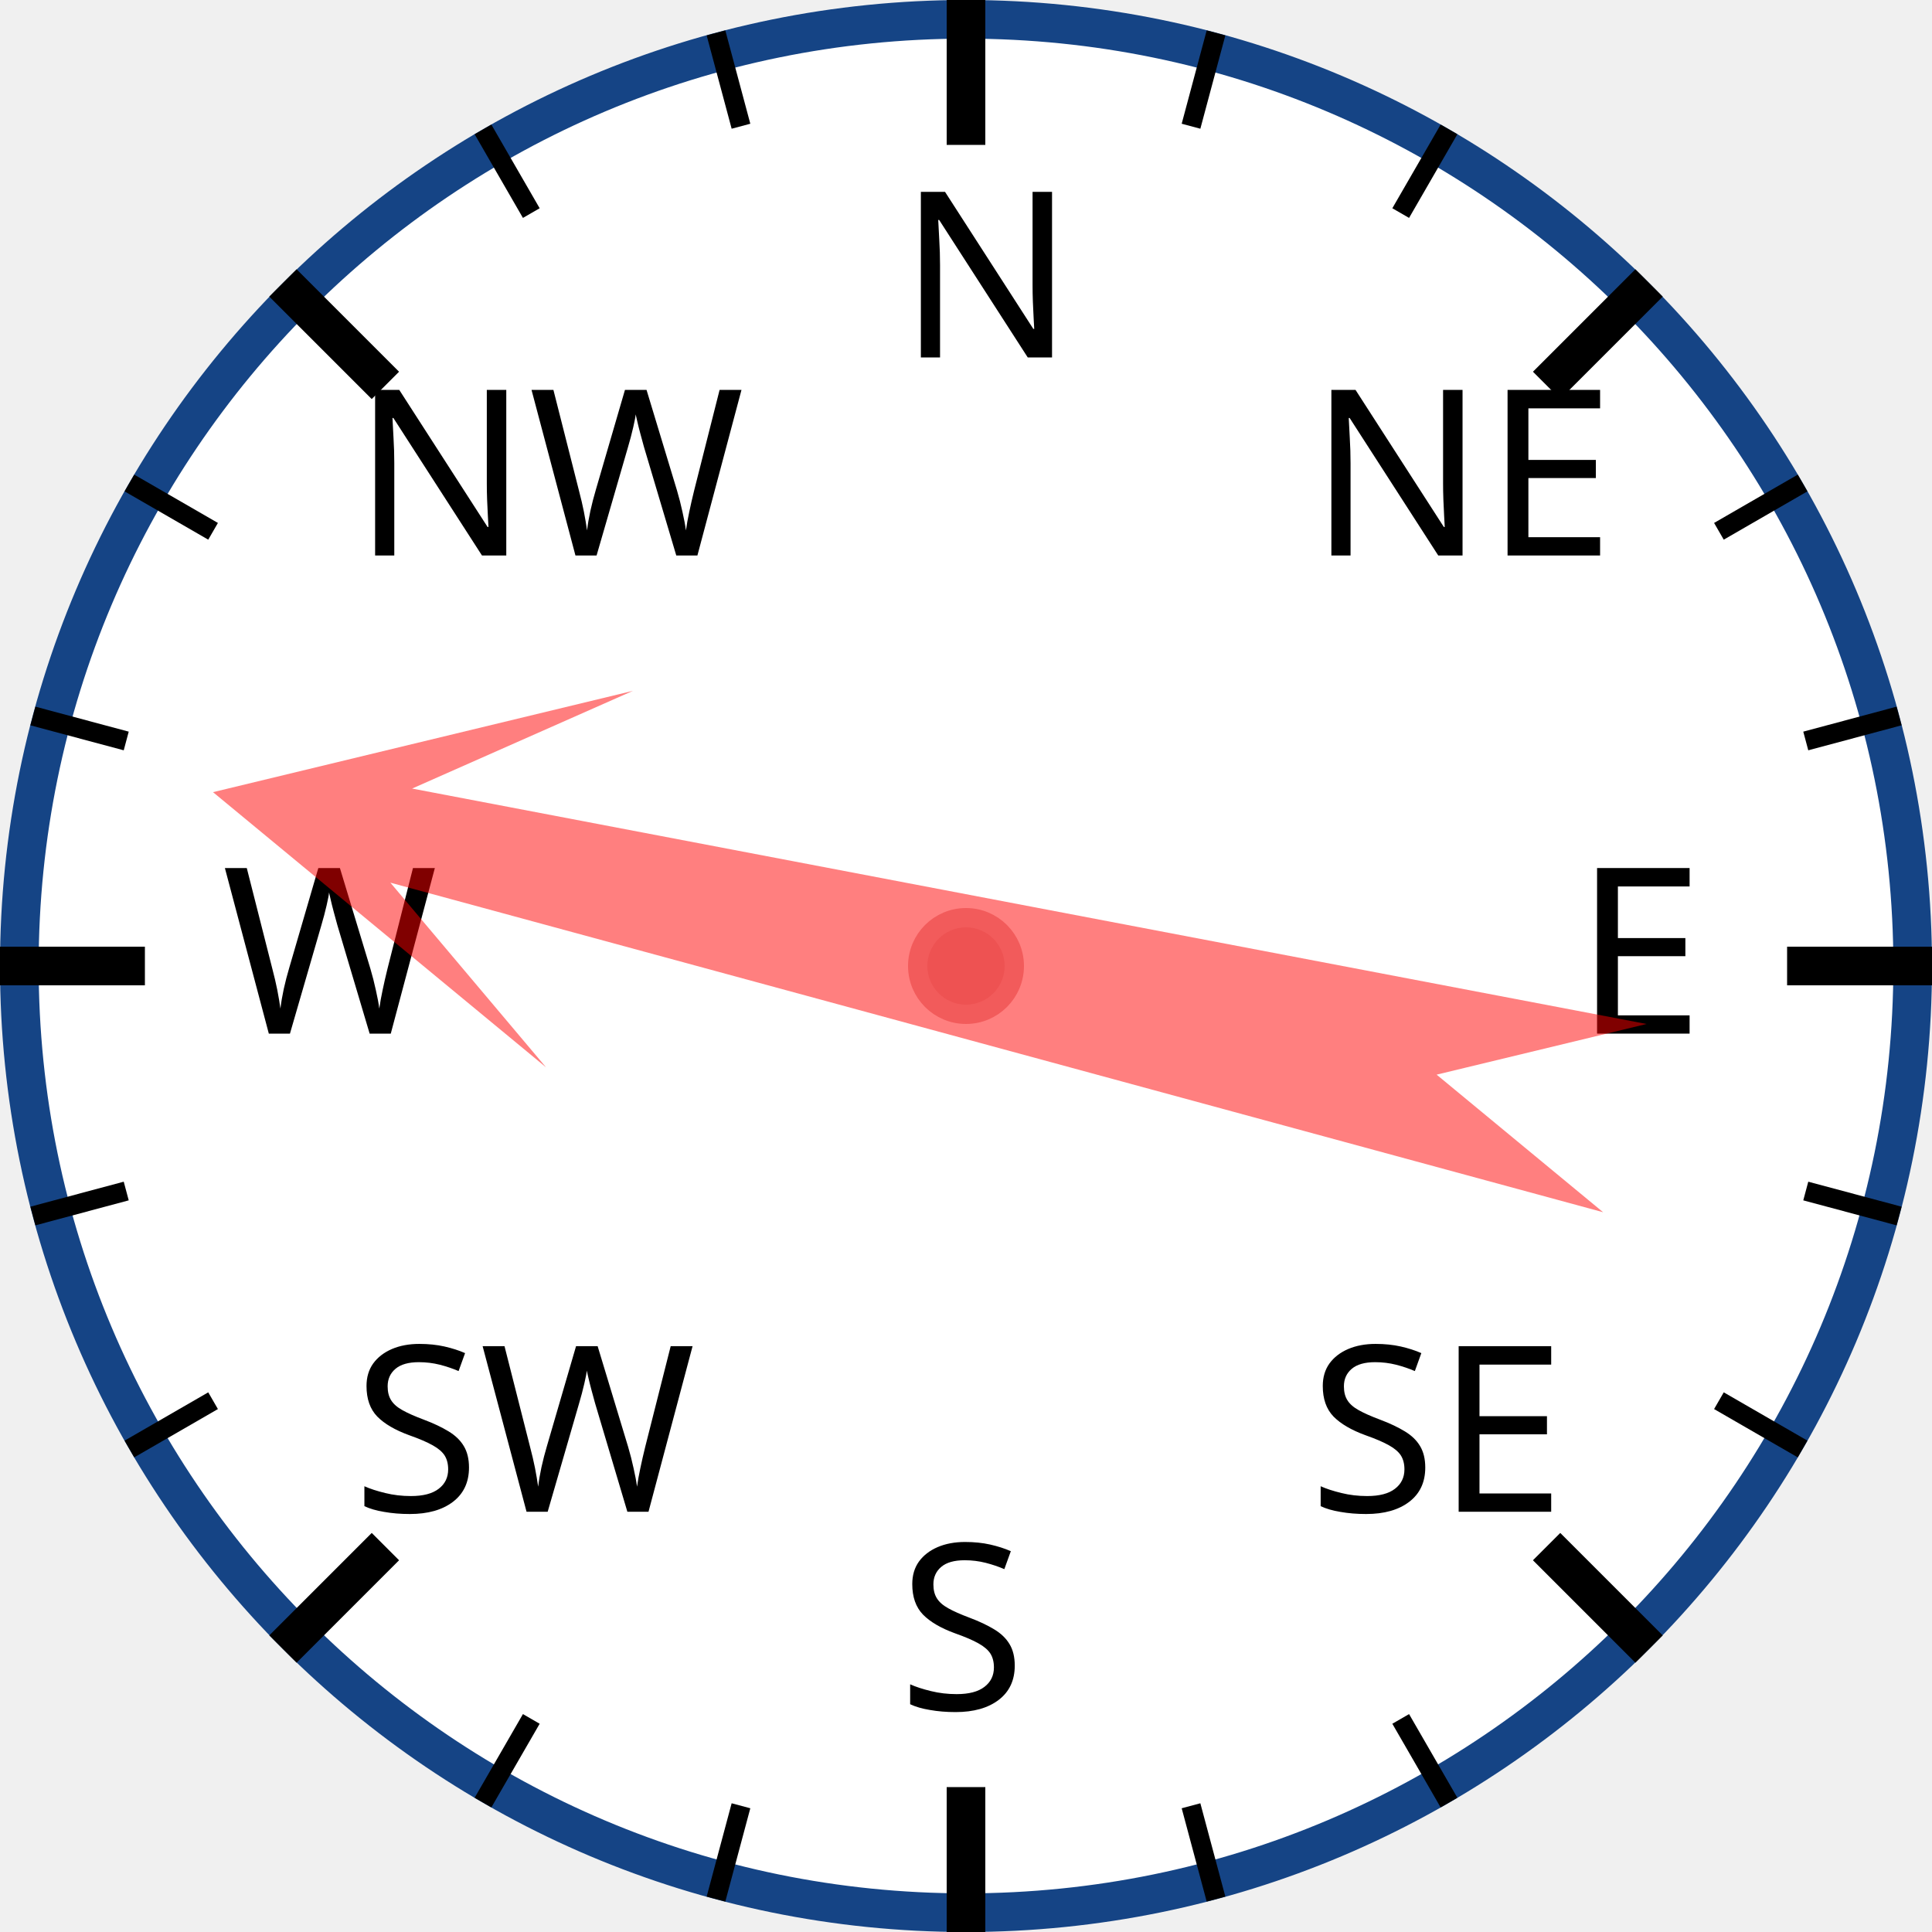
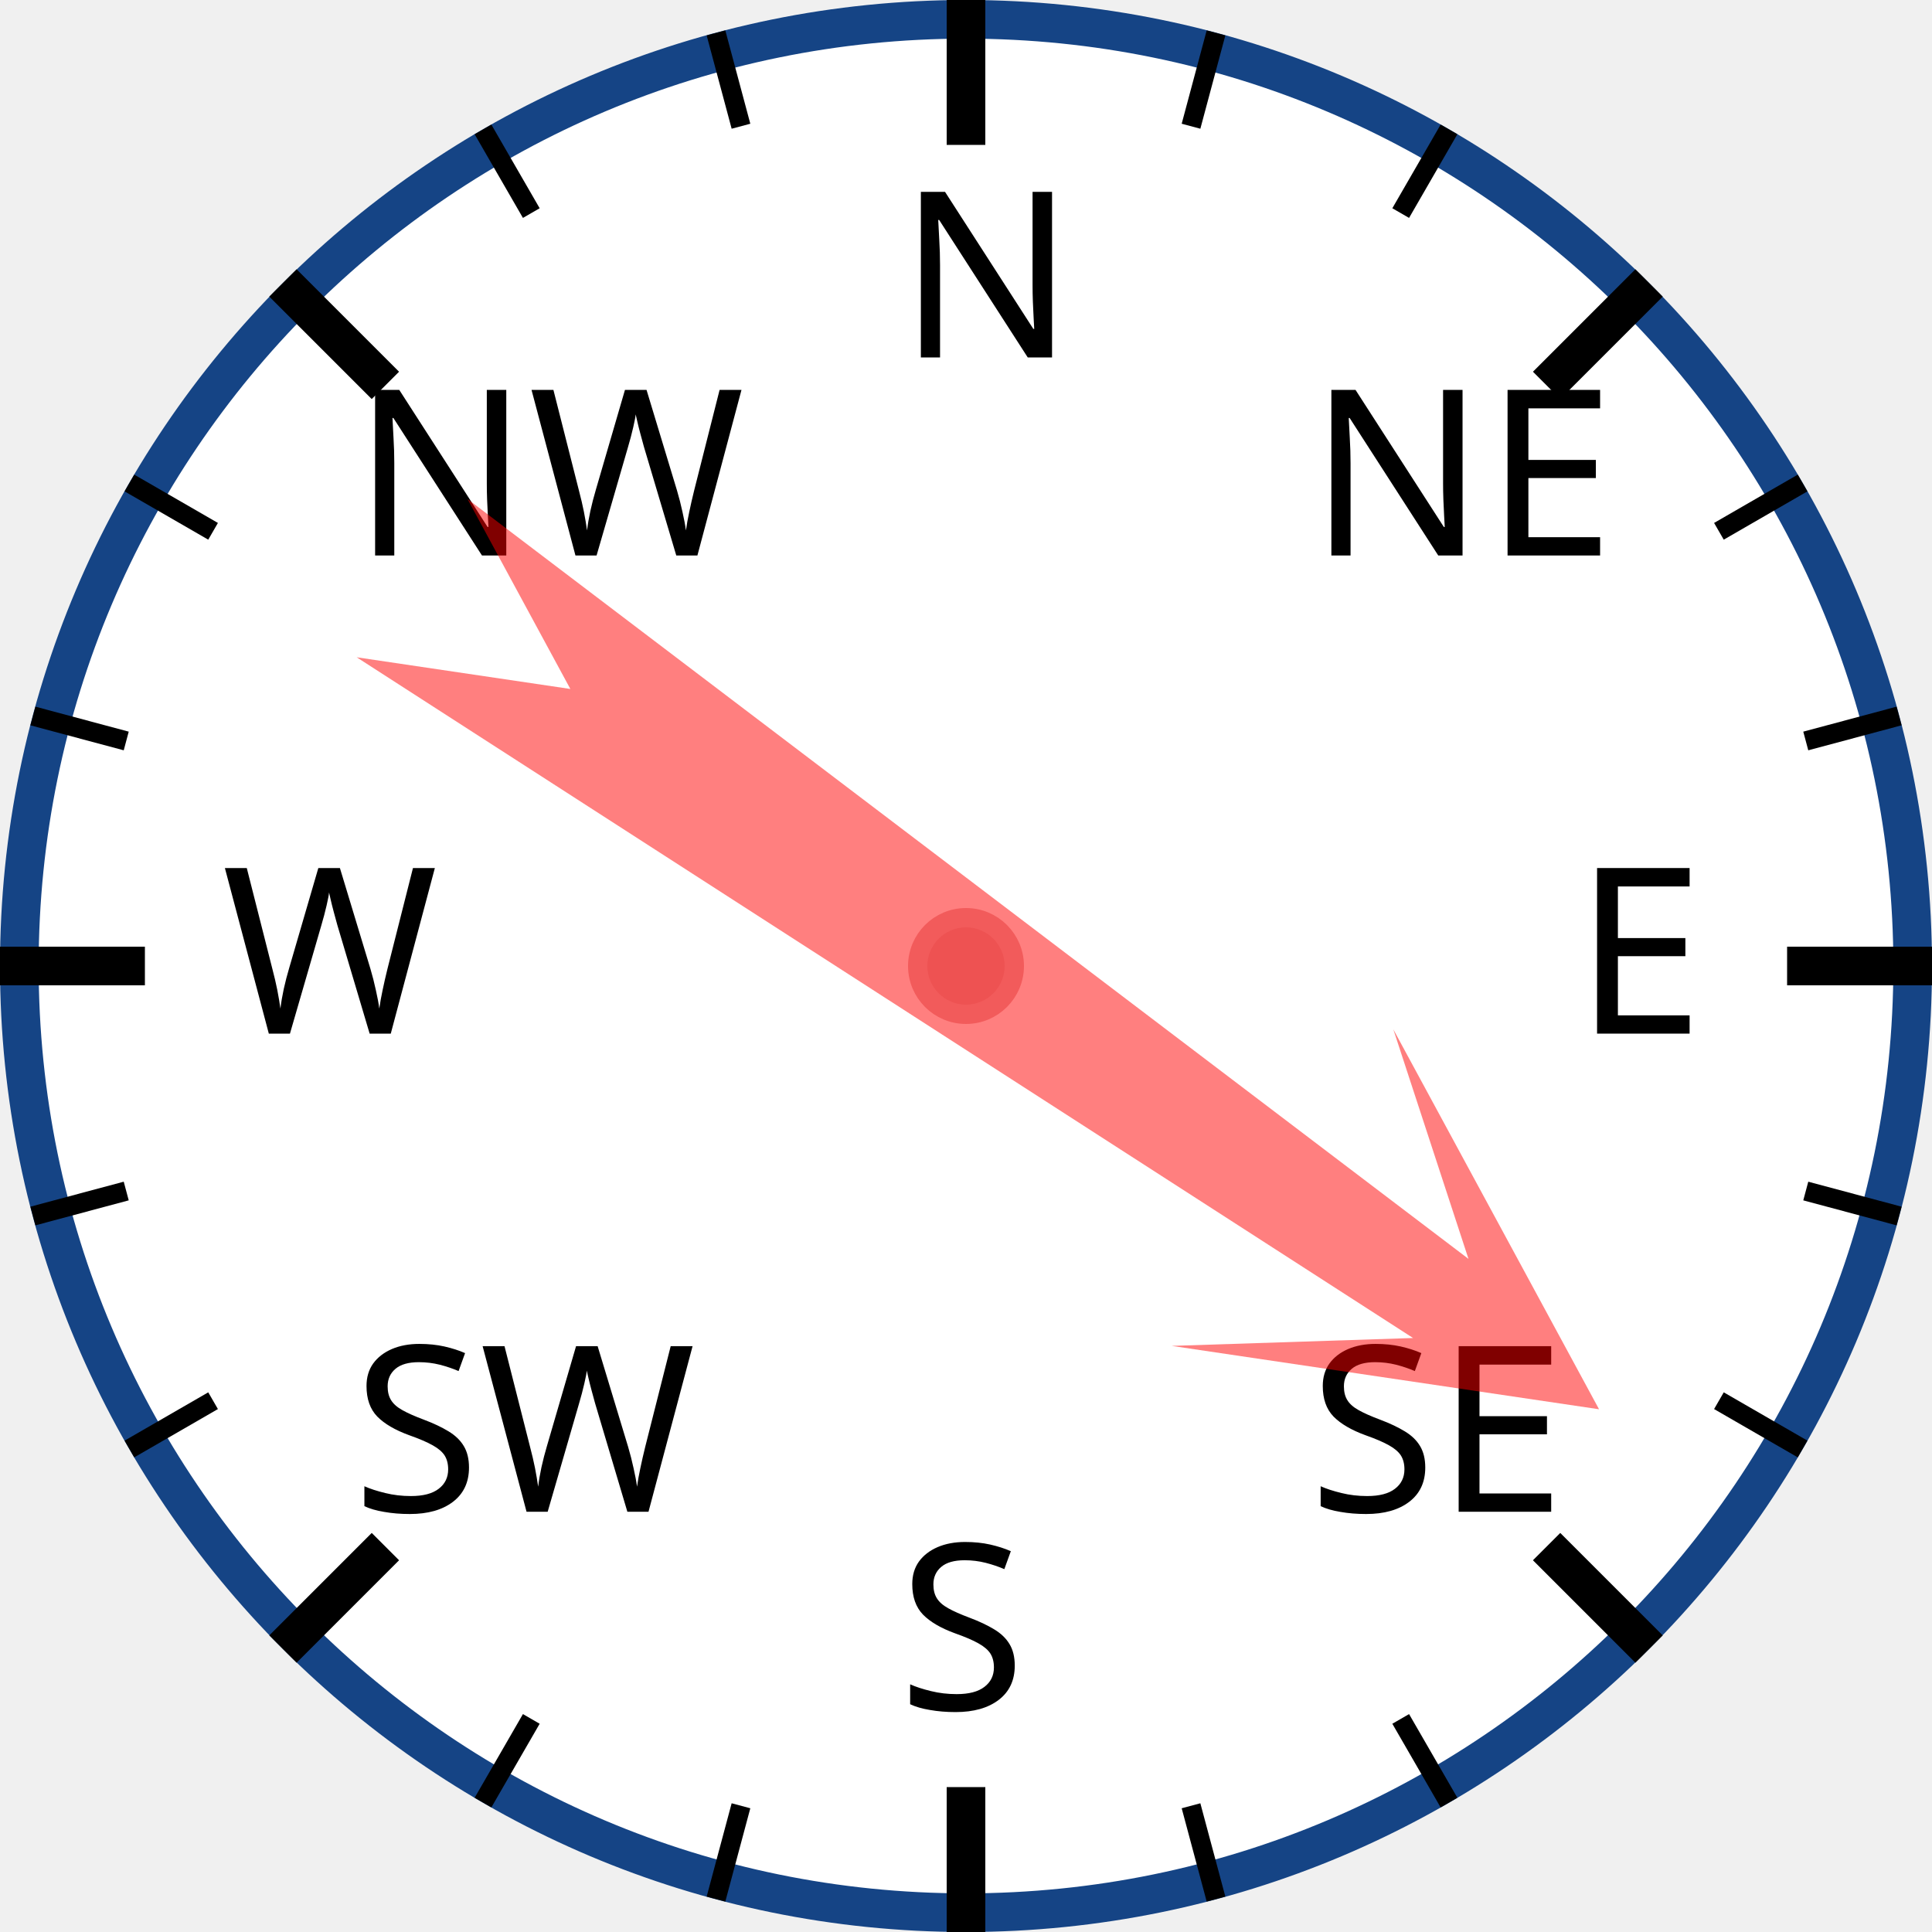
<svg xmlns="http://www.w3.org/2000/svg" width="120px" height="120px" viewBox="0 0 200 200">
  <circle cx="100" cy="100" r="98" style="fill: white; stroke: #154485; stroke-width: 4;" />
  <text x="93.0" y="37.0" style="font-family: sans-serif; font-size: 18pt;">N</text>
  <line x1="100.0" y1="0.0" x2="100.0" y2="15.0" style="stroke: black; stroke-width: 4;" />
  <line x1="74.118" y1="3.407" x2="76.706" y2="13.067" style="stroke: black; stroke-width: 2;" />
  <line x1="50" y1="13.397" x2="55" y2="22.058" style="stroke: black; stroke-width: 2;" />
  <text x="36.503" y="57.503" style="font-family: sans-serif; font-size: 18pt;">NW</text>
  <line x1="29.289" y1="29.289" x2="39.896" y2="39.896" style="stroke: black; stroke-width: 4;" />
  <line x1="13.397" y1="50" x2="22.058" y2="55" style="stroke: black; stroke-width: 2;" />
  <line x1="3.407" y1="74.118" x2="13.067" y2="76.706" style="stroke: black; stroke-width: 2;" />
  <text x="23.0" y="107.0" style="font-family: sans-serif; font-size: 18pt;">W</text>
  <line x1="0.0" y1="100.0" x2="15.0" y2="100.0" style="stroke: black; stroke-width: 4;" />
  <line x1="3.407" y1="125.882" x2="13.067" y2="123.294" style="stroke: black; stroke-width: 2;" />
  <line x1="13.397" y1="150" x2="22.058" y2="145" style="stroke: black; stroke-width: 2;" />
  <text x="36.503" y="156.497" style="font-family: sans-serif; font-size: 18pt;">SW</text>
  <line x1="29.289" y1="170.711" x2="39.896" y2="160.104" style="stroke: black; stroke-width: 4;" />
  <line x1="50" y1="186.603" x2="55" y2="177.942" style="stroke: black; stroke-width: 2;" />
  <line x1="74.118" y1="196.593" x2="76.706" y2="186.933" style="stroke: black; stroke-width: 2;" />
  <text x="93" y="177.0" style="font-family: sans-serif; font-size: 18pt;">S</text>
  <line x1="100" y1="200.0" x2="100" y2="185.0" style="stroke: black; stroke-width: 4;" />
  <line x1="125.882" y1="196.593" x2="123.294" y2="186.933" style="stroke: black; stroke-width: 2;" />
  <line x1="150.0" y1="186.603" x2="145.0" y2="177.942" style="stroke: black; stroke-width: 2;" />
  <text x="135.497" y="156.497" style="font-family: sans-serif; font-size: 18pt;">SE</text>
  <line x1="170.711" y1="170.711" x2="160.104" y2="160.104" style="stroke: black; stroke-width: 4;" />
  <line x1="186.603" y1="150" x2="177.942" y2="145" style="stroke: black; stroke-width: 2;" />
  <line x1="196.593" y1="125.882" x2="186.933" y2="123.294" style="stroke: black; stroke-width: 2;" />
  <text x="163.0" y="107" style="font-family: sans-serif; font-size: 18pt;">E</text>
  <line x1="200.0" y1="100" x2="185.0" y2="100" style="stroke: black; stroke-width: 4;" />
  <line x1="196.593" y1="74.118" x2="186.933" y2="76.706" style="stroke: black; stroke-width: 2;" />
  <line x1="186.603" y1="50" x2="177.942" y2="55" style="stroke: black; stroke-width: 2;" />
  <text x="135.497" y="57.503" style="font-family: sans-serif; font-size: 18pt;">NE</text>
  <line x1="170.711" y1="29.289" x2="160.104" y2="39.896" style="stroke: black; stroke-width: 4;" />
  <line x1="150" y1="13.397" x2="145" y2="22.058" style="stroke: black; stroke-width: 2;" />
  <line x1="125.882" y1="3.407" x2="123.294" y2="13.067" style="stroke: black; stroke-width: 2;" />
-   <polygon points="100 20 120 60 105 40 110 170 100 150 90 170 95 40 80 60" style="fill: red; fill-opacity: 0.5;" transform="rotate(283,100,100)" />
+   <polygon points="100 20 120 60 105 40 110 170 100 150 90 170 95 40 80 60" style="fill: red; fill-opacity: 0.5;" transform="rotate(125,100,100)" />
  <circle cx="100" cy="100" r="5" style="fill: #EE5252; stroke: #F25B5B; stroke-width: 2;" />
</svg>
